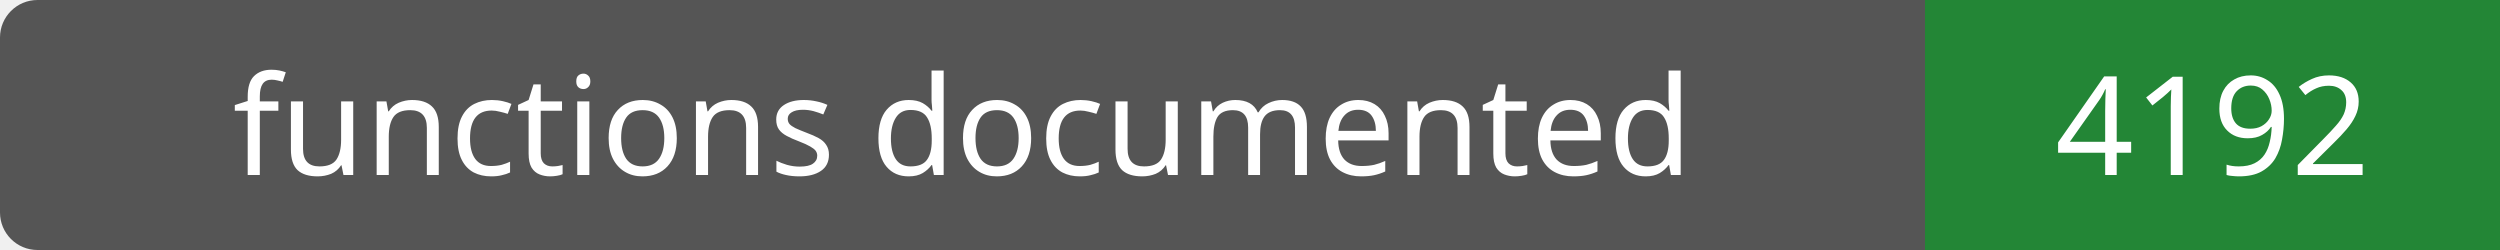
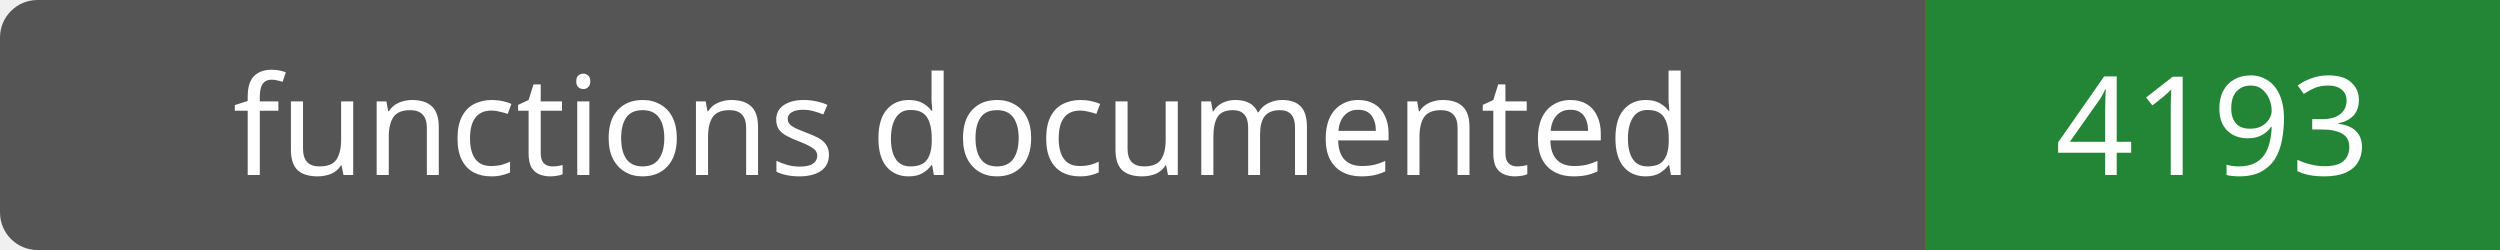
- <svg xmlns="http://www.w3.org/2000/svg" width="200" height="20" role="img" aria-label="functions documented: 4192">
+ <svg xmlns="http://www.w3.org/2000/svg" width="200" height="20" role="img" aria-label="functions documented: 4193">
  <rect width="200" height="20" rx="3" fill="#555" />
  <path fill="#238636" d="M154 0h46v20H154z" />
  <g fill="#fff" text-anchor="middle" font-family="Verdana,sans-serif" font-size="11">
    <text x="77.0" y="14">functions documented</text>
-     <text x="177.0" y="14">4192</text>
+     <text x="177.0" y="14">4193</text>
  </g>
</svg>
